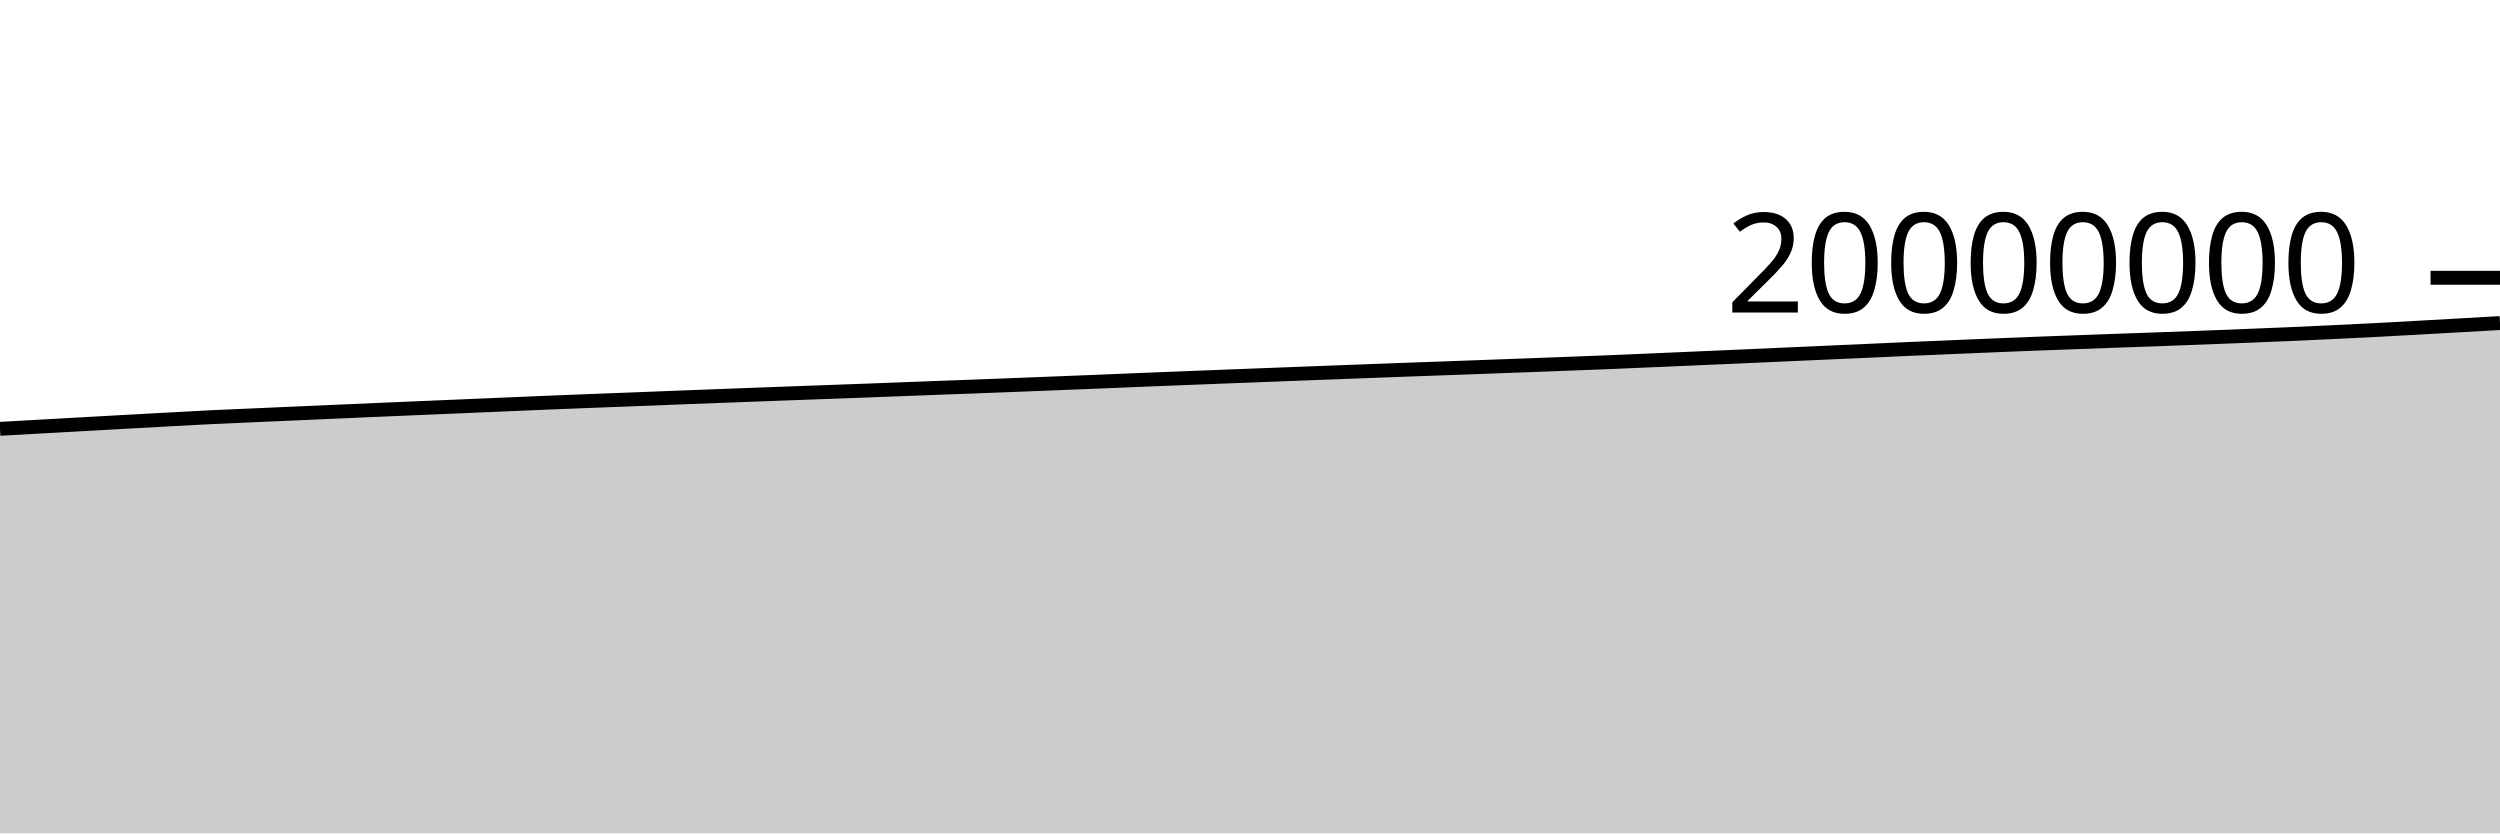
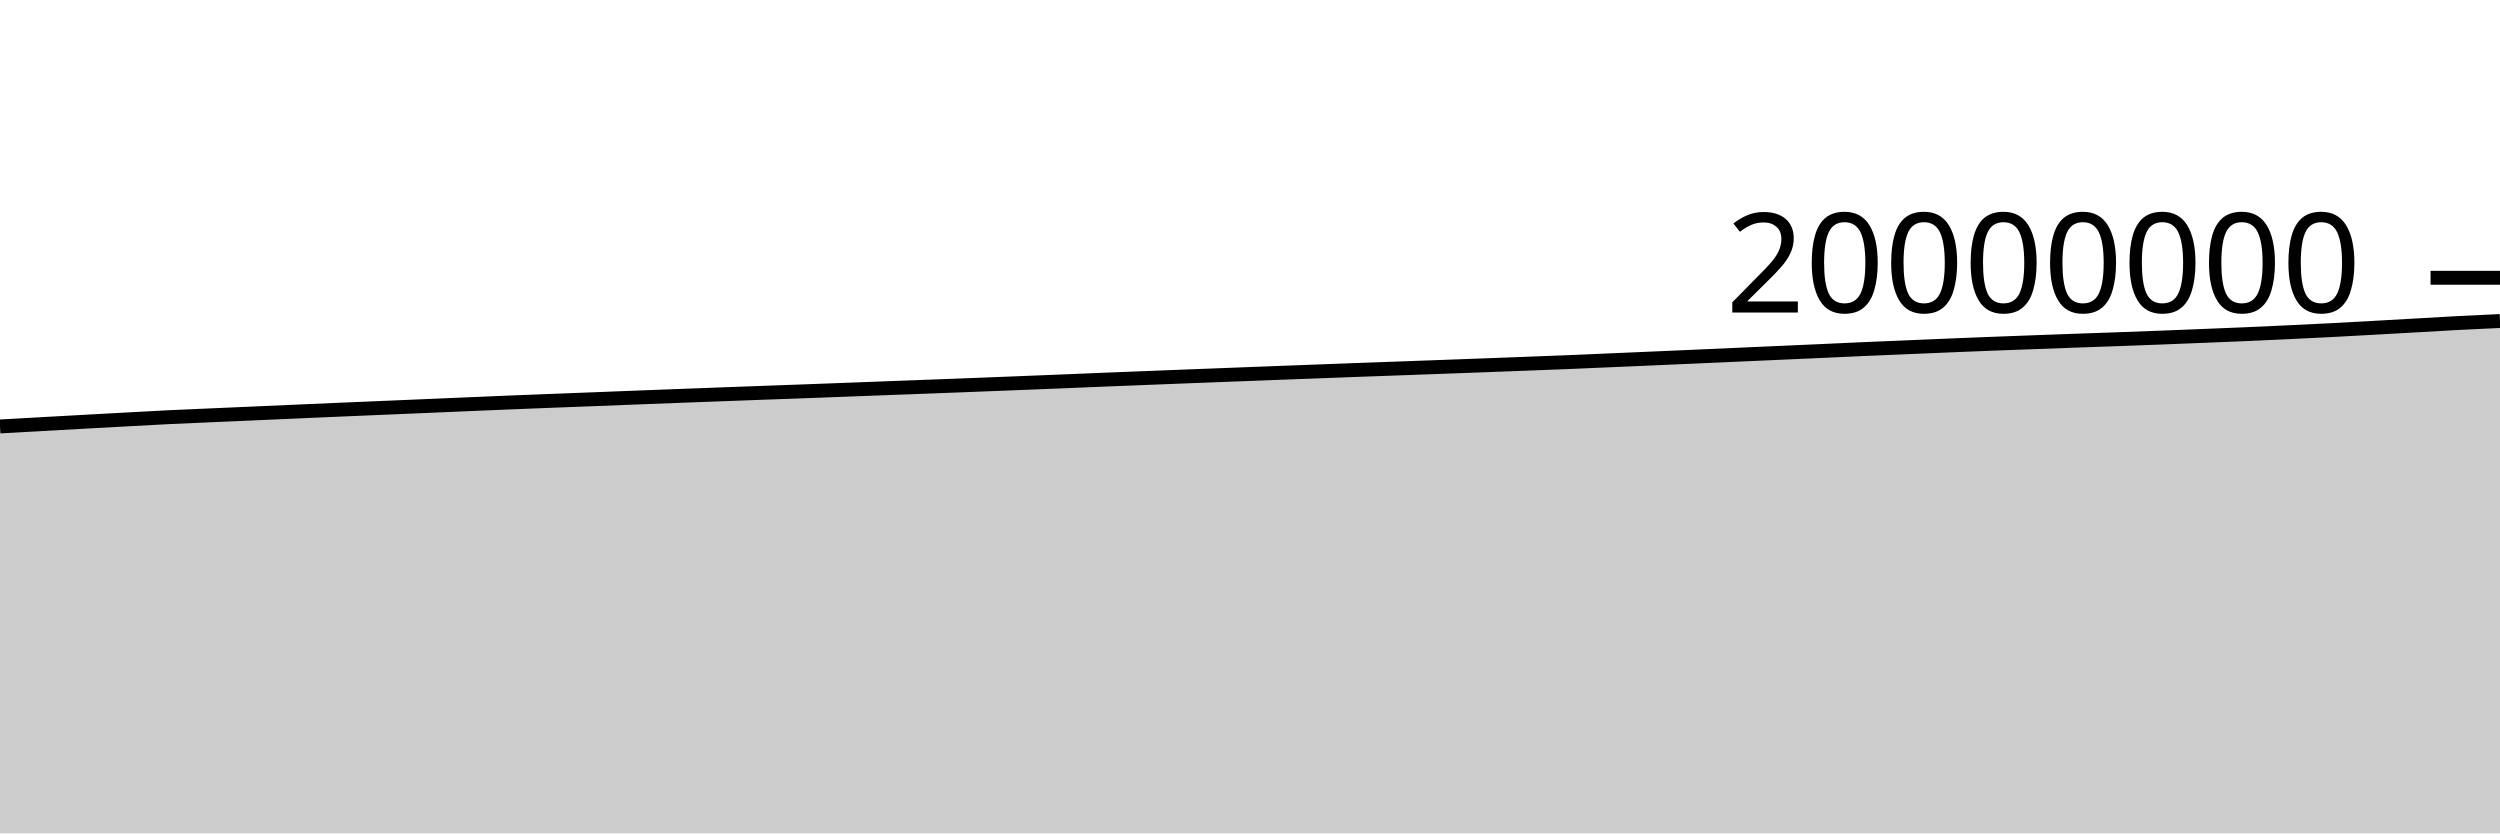
<svg xmlns="http://www.w3.org/2000/svg" viewBox="0 0 180 60">
  <g transform="translate(0,20)">
-     <path class="area" fill="rgba(0, 0, 0, 0.2)" d="M0,10.876C1.017,10.819,2.034,10.761,3.051,10.704C4.068,10.647,5.085,10.589,6.102,10.533C7.119,10.476,8.136,10.42,9.153,10.364C10.169,10.308,11.186,10.252,12.203,10.197C13.22,10.142,14.237,10.084,15.254,10.034C16.271,9.985,17.288,9.945,18.305,9.9C19.322,9.856,20.339,9.811,21.356,9.766C22.373,9.721,23.39,9.677,24.407,9.632C25.424,9.588,26.441,9.543,27.458,9.499C28.475,9.455,29.492,9.413,30.508,9.37C31.525,9.327,32.542,9.284,33.559,9.241C34.576,9.198,35.593,9.154,36.61,9.111C37.627,9.068,38.644,9.024,39.661,8.982C40.678,8.941,41.695,8.902,42.712,8.862C43.729,8.823,44.746,8.784,45.763,8.745C46.78,8.705,47.797,8.665,48.814,8.625C49.831,8.586,50.847,8.547,51.864,8.509C52.881,8.47,53.898,8.433,54.915,8.395C55.932,8.357,56.949,8.319,57.966,8.282C58.983,8.245,60,8.21,61.017,8.172C62.034,8.135,63.051,8.095,64.068,8.057C65.085,8.018,66.102,7.979,67.119,7.941C68.136,7.903,69.153,7.866,70.169,7.828C71.186,7.789,72.203,7.75,73.22,7.711C74.237,7.671,75.254,7.631,76.271,7.591C77.288,7.551,78.305,7.511,79.322,7.469C80.339,7.428,81.356,7.384,82.373,7.343C83.39,7.302,84.407,7.262,85.424,7.222C86.441,7.183,87.458,7.143,88.475,7.103C89.492,7.064,90.508,7.025,91.525,6.985C92.542,6.946,93.559,6.907,94.576,6.869C95.593,6.83,96.61,6.792,97.627,6.754C98.644,6.716,99.661,6.677,100.678,6.639C101.695,6.602,102.712,6.566,103.729,6.529C104.746,6.493,105.763,6.456,106.78,6.418C107.797,6.381,108.814,6.344,109.831,6.306C110.847,6.268,111.864,6.229,112.881,6.19C113.898,6.152,114.915,6.115,115.932,6.073C116.949,6.032,117.966,5.985,118.983,5.942C120,5.898,121.017,5.854,122.034,5.81C123.051,5.766,124.068,5.722,125.085,5.677C126.102,5.632,127.119,5.587,128.136,5.541C129.153,5.496,130.169,5.451,131.186,5.406C132.203,5.361,133.22,5.315,134.237,5.27C135.254,5.224,136.271,5.176,137.288,5.131C138.305,5.087,139.322,5.046,140.339,5.003C141.356,4.96,142.373,4.916,143.39,4.874C144.407,4.832,145.424,4.791,146.441,4.752C147.458,4.713,148.475,4.675,149.492,4.638C150.508,4.6,151.525,4.564,152.542,4.527C153.559,4.491,154.576,4.457,155.593,4.42C156.61,4.383,157.627,4.345,158.644,4.306C159.661,4.267,160.678,4.226,161.695,4.185C162.712,4.144,163.729,4.104,164.746,4.06C165.763,4.016,166.78,3.969,167.797,3.921C168.814,3.873,169.831,3.823,170.847,3.771C171.864,3.718,172.881,3.661,173.898,3.605C174.915,3.549,175.932,3.491,176.949,3.434C177.966,3.376,178.983,3.318,180,3.259L180,40C178.983,40,177.966,40,176.949,40C175.932,40,174.915,40,173.898,40C172.881,40,171.864,40,170.847,40C169.831,40,168.814,40,167.797,40C166.78,40,165.763,40,164.746,40C163.729,40,162.712,40,161.695,40C160.678,40,159.661,40,158.644,40C157.627,40,156.61,40,155.593,40C154.576,40,153.559,40,152.542,40C151.525,40,150.508,40,149.492,40C148.475,40,147.458,40,146.441,40C145.424,40,144.407,40,143.39,40C142.373,40,141.356,40,140.339,40C139.322,40,138.305,40,137.288,40C136.271,40,135.254,40,134.237,40C133.22,40,132.203,40,131.186,40C130.169,40,129.153,40,128.136,40C127.119,40,126.102,40,125.085,40C124.068,40,123.051,40,122.034,40C121.017,40,120,40,118.983,40C117.966,40,116.949,40,115.932,40C114.915,40,113.898,40,112.881,40C111.864,40,110.847,40,109.831,40C108.814,40,107.797,40,106.78,40C105.763,40,104.746,40,103.729,40C102.712,40,101.695,40,100.678,40C99.661,40,98.644,40,97.627,40C96.61,40,95.593,40,94.576,40C93.559,40,92.542,40,91.525,40C90.508,40,89.492,40,88.475,40C87.458,40,86.441,40,85.424,40C84.407,40,83.39,40,82.373,40C81.356,40,80.339,40,79.322,40C78.305,40,77.288,40,76.271,40C75.254,40,74.237,40,73.22,40C72.203,40,71.186,40,70.169,40C69.153,40,68.136,40,67.119,40C66.102,40,65.085,40,64.068,40C63.051,40,62.034,40,61.017,40C60,40,58.983,40,57.966,40C56.949,40,55.932,40,54.915,40C53.898,40,52.881,40,51.864,40C50.847,40,49.831,40,48.814,40C47.797,40,46.78,40,45.763,40C44.746,40,43.729,40,42.712,40C41.695,40,40.678,40,39.661,40C38.644,40,37.627,40,36.61,40C35.593,40,34.576,40,33.559,40C32.542,40,31.525,40,30.508,40C29.492,40,28.475,40,27.458,40C26.441,40,25.424,40,24.407,40C23.39,40,22.373,40,21.356,40C20.339,40,19.322,40,18.305,40C17.288,40,16.271,40,15.254,40C14.237,40,13.22,40,12.203,40C11.186,40,10.169,40,9.153,40C8.136,40,7.119,40,6.102,40C5.085,40,4.068,40,3.051,40C2.034,40,1.017,40,0,40Z" />
-     <path class="line" stroke="black" fill="none" d="M0,10.876C1.017,10.819,2.034,10.761,3.051,10.704C4.068,10.647,5.085,10.589,6.102,10.533C7.119,10.476,8.136,10.42,9.153,10.364C10.169,10.308,11.186,10.252,12.203,10.197C13.22,10.142,14.237,10.084,15.254,10.034C16.271,9.985,17.288,9.945,18.305,9.9C19.322,9.856,20.339,9.811,21.356,9.766C22.373,9.721,23.39,9.677,24.407,9.632C25.424,9.588,26.441,9.543,27.458,9.499C28.475,9.455,29.492,9.413,30.508,9.37C31.525,9.327,32.542,9.284,33.559,9.241C34.576,9.198,35.593,9.154,36.61,9.111C37.627,9.068,38.644,9.024,39.661,8.982C40.678,8.941,41.695,8.902,42.712,8.862C43.729,8.823,44.746,8.784,45.763,8.745C46.78,8.705,47.797,8.665,48.814,8.625C49.831,8.586,50.847,8.547,51.864,8.509C52.881,8.47,53.898,8.433,54.915,8.395C55.932,8.357,56.949,8.319,57.966,8.282C58.983,8.245,60,8.21,61.017,8.172C62.034,8.135,63.051,8.095,64.068,8.057C65.085,8.018,66.102,7.979,67.119,7.941C68.136,7.903,69.153,7.866,70.169,7.828C71.186,7.789,72.203,7.75,73.22,7.711C74.237,7.671,75.254,7.631,76.271,7.591C77.288,7.551,78.305,7.511,79.322,7.469C80.339,7.428,81.356,7.384,82.373,7.343C83.39,7.302,84.407,7.262,85.424,7.222C86.441,7.183,87.458,7.143,88.475,7.103C89.492,7.064,90.508,7.025,91.525,6.985C92.542,6.946,93.559,6.907,94.576,6.869C95.593,6.83,96.61,6.792,97.627,6.754C98.644,6.716,99.661,6.677,100.678,6.639C101.695,6.602,102.712,6.566,103.729,6.529C104.746,6.493,105.763,6.456,106.78,6.418C107.797,6.381,108.814,6.344,109.831,6.306C110.847,6.268,111.864,6.229,112.881,6.19C113.898,6.152,114.915,6.115,115.932,6.073C116.949,6.032,117.966,5.985,118.983,5.942C120,5.898,121.017,5.854,122.034,5.81C123.051,5.766,124.068,5.722,125.085,5.677C126.102,5.632,127.119,5.587,128.136,5.541C129.153,5.496,130.169,5.451,131.186,5.406C132.203,5.361,133.22,5.315,134.237,5.27C135.254,5.224,136.271,5.176,137.288,5.131C138.305,5.087,139.322,5.046,140.339,5.003C141.356,4.96,142.373,4.916,143.39,4.874C144.407,4.832,145.424,4.791,146.441,4.752C147.458,4.713,148.475,4.675,149.492,4.638C150.508,4.6,151.525,4.564,152.542,4.527C153.559,4.491,154.576,4.457,155.593,4.42C156.61,4.383,157.627,4.345,158.644,4.306C159.661,4.267,160.678,4.226,161.695,4.185C162.712,4.144,163.729,4.104,164.746,4.06C165.763,4.016,166.78,3.969,167.797,3.921C168.814,3.873,169.831,3.823,170.847,3.771C171.864,3.718,172.881,3.661,173.898,3.605C174.915,3.549,175.932,3.491,176.949,3.434C177.966,3.376,178.983,3.318,180,3.259" />
+     <path class="area" fill="rgba(0, 0, 0, 0.2)" d="M0,10.704C1.017,10.647,2.034,10.589,3.051,10.533C4.068,10.476,5.085,10.42,6.102,10.364C7.119,10.308,8.136,10.252,9.153,10.197C10.169,10.142,11.186,10.084,12.203,10.034C13.22,9.985,14.237,9.945,15.254,9.9C16.271,9.856,17.288,9.811,18.305,9.766C19.322,9.721,20.339,9.677,21.356,9.632C22.373,9.588,23.39,9.543,24.407,9.499C25.424,9.455,26.441,9.413,27.458,9.37C28.475,9.327,29.492,9.284,30.508,9.241C31.525,9.198,32.542,9.154,33.559,9.111C34.576,9.068,35.593,9.024,36.61,8.982C37.627,8.941,38.644,8.902,39.661,8.862C40.678,8.823,41.695,8.784,42.712,8.745C43.729,8.705,44.746,8.665,45.763,8.625C46.78,8.586,47.797,8.547,48.814,8.509C49.831,8.47,50.847,8.433,51.864,8.395C52.881,8.357,53.898,8.319,54.915,8.282C55.932,8.245,56.949,8.21,57.966,8.172C58.983,8.135,60,8.095,61.017,8.057C62.034,8.018,63.051,7.979,64.068,7.941C65.085,7.903,66.102,7.866,67.119,7.828C68.136,7.789,69.153,7.75,70.169,7.711C71.186,7.671,72.203,7.631,73.22,7.591C74.237,7.551,75.254,7.511,76.271,7.469C77.288,7.428,78.305,7.384,79.322,7.343C80.339,7.302,81.356,7.262,82.373,7.222C83.39,7.183,84.407,7.143,85.424,7.103C86.441,7.064,87.458,7.025,88.475,6.985C89.492,6.946,90.508,6.907,91.525,6.869C92.542,6.83,93.559,6.792,94.576,6.754C95.593,6.716,96.61,6.677,97.627,6.639C98.644,6.602,99.661,6.566,100.678,6.529C101.695,6.493,102.712,6.456,103.729,6.418C104.746,6.381,105.763,6.344,106.78,6.306C107.797,6.268,108.814,6.229,109.831,6.19C110.847,6.152,111.864,6.115,112.881,6.073C113.898,6.032,114.915,5.985,115.932,5.942C116.949,5.898,117.966,5.854,118.983,5.81C120,5.766,121.017,5.722,122.034,5.677C123.051,5.632,124.068,5.587,125.085,5.541C126.102,5.496,127.119,5.451,128.136,5.406C129.153,5.361,130.169,5.315,131.186,5.27C132.203,5.224,133.22,5.176,134.237,5.131C135.254,5.087,136.271,5.046,137.288,5.003C138.305,4.96,139.322,4.916,140.339,4.874C141.356,4.832,142.373,4.791,143.39,4.752C144.407,4.713,145.424,4.675,146.441,4.638C147.458,4.6,148.475,4.564,149.492,4.527C150.508,4.491,151.525,4.457,152.542,4.42C153.559,4.383,154.576,4.345,155.593,4.306C156.61,4.267,157.627,4.226,158.644,4.185C159.661,4.144,160.678,4.104,161.695,4.06C162.712,4.016,163.729,3.969,164.746,3.921C165.763,3.873,166.78,3.823,167.797,3.771C168.814,3.718,169.831,3.661,170.847,3.605C171.864,3.549,172.881,3.491,173.898,3.434C174.915,3.376,175.932,3.313,176.949,3.259C177.966,3.206,178.983,3.159,180,3.113L180,40C178.983,40,177.966,40,176.949,40C175.932,40,174.915,40,173.898,40C172.881,40,171.864,40,170.847,40C169.831,40,168.814,40,167.797,40C166.78,40,165.763,40,164.746,40C163.729,40,162.712,40,161.695,40C160.678,40,159.661,40,158.644,40C157.627,40,156.61,40,155.593,40C154.576,40,153.559,40,152.542,40C151.525,40,150.508,40,149.492,40C148.475,40,147.458,40,146.441,40C145.424,40,144.407,40,143.39,40C142.373,40,141.356,40,140.339,40C139.322,40,138.305,40,137.288,40C136.271,40,135.254,40,134.237,40C133.22,40,132.203,40,131.186,40C130.169,40,129.153,40,128.136,40C127.119,40,126.102,40,125.085,40C124.068,40,123.051,40,122.034,40C121.017,40,120,40,118.983,40C117.966,40,116.949,40,115.932,40C114.915,40,113.898,40,112.881,40C111.864,40,110.847,40,109.831,40C108.814,40,107.797,40,106.78,40C105.763,40,104.746,40,103.729,40C102.712,40,101.695,40,100.678,40C99.661,40,98.644,40,97.627,40C96.61,40,95.593,40,94.576,40C93.559,40,92.542,40,91.525,40C90.508,40,89.492,40,88.475,40C87.458,40,86.441,40,85.424,40C84.407,40,83.39,40,82.373,40C81.356,40,80.339,40,79.322,40C78.305,40,77.288,40,76.271,40C75.254,40,74.237,40,73.22,40C72.203,40,71.186,40,70.169,40C69.153,40,68.136,40,67.119,40C66.102,40,65.085,40,64.068,40C63.051,40,62.034,40,61.017,40C60,40,58.983,40,57.966,40C56.949,40,55.932,40,54.915,40C53.898,40,52.881,40,51.864,40C50.847,40,49.831,40,48.814,40C47.797,40,46.78,40,45.763,40C44.746,40,43.729,40,42.712,40C41.695,40,40.678,40,39.661,40C38.644,40,37.627,40,36.61,40C35.593,40,34.576,40,33.559,40C32.542,40,31.525,40,30.508,40C29.492,40,28.475,40,27.458,40C26.441,40,25.424,40,24.407,40C23.39,40,22.373,40,21.356,40C20.339,40,19.322,40,18.305,40C17.288,40,16.271,40,15.254,40C14.237,40,13.22,40,12.203,40C11.186,40,10.169,40,9.153,40C8.136,40,7.119,40,6.102,40C5.085,40,4.068,40,3.051,40C2.034,40,1.017,40,0,40Z" />
+     <path class="line" stroke="black" fill="none" d="M0,10.704C1.017,10.647,2.034,10.589,3.051,10.533C4.068,10.476,5.085,10.42,6.102,10.364C7.119,10.308,8.136,10.252,9.153,10.197C10.169,10.142,11.186,10.084,12.203,10.034C13.22,9.985,14.237,9.945,15.254,9.9C16.271,9.856,17.288,9.811,18.305,9.766C19.322,9.721,20.339,9.677,21.356,9.632C22.373,9.588,23.39,9.543,24.407,9.499C25.424,9.455,26.441,9.413,27.458,9.37C28.475,9.327,29.492,9.284,30.508,9.241C31.525,9.198,32.542,9.154,33.559,9.111C34.576,9.068,35.593,9.024,36.61,8.982C37.627,8.941,38.644,8.902,39.661,8.862C40.678,8.823,41.695,8.784,42.712,8.745C43.729,8.705,44.746,8.665,45.763,8.625C46.78,8.586,47.797,8.547,48.814,8.509C49.831,8.47,50.847,8.433,51.864,8.395C52.881,8.357,53.898,8.319,54.915,8.282C55.932,8.245,56.949,8.21,57.966,8.172C58.983,8.135,60,8.095,61.017,8.057C62.034,8.018,63.051,7.979,64.068,7.941C65.085,7.903,66.102,7.866,67.119,7.828C68.136,7.789,69.153,7.75,70.169,7.711C71.186,7.671,72.203,7.631,73.22,7.591C74.237,7.551,75.254,7.511,76.271,7.469C77.288,7.428,78.305,7.384,79.322,7.343C80.339,7.302,81.356,7.262,82.373,7.222C83.39,7.183,84.407,7.143,85.424,7.103C86.441,7.064,87.458,7.025,88.475,6.985C89.492,6.946,90.508,6.907,91.525,6.869C92.542,6.83,93.559,6.792,94.576,6.754C95.593,6.716,96.61,6.677,97.627,6.639C98.644,6.602,99.661,6.566,100.678,6.529C101.695,6.493,102.712,6.456,103.729,6.418C104.746,6.381,105.763,6.344,106.78,6.306C107.797,6.268,108.814,6.229,109.831,6.19C110.847,6.152,111.864,6.115,112.881,6.073C113.898,6.032,114.915,5.985,115.932,5.942C116.949,5.898,117.966,5.854,118.983,5.81C120,5.766,121.017,5.722,122.034,5.677C123.051,5.632,124.068,5.587,125.085,5.541C126.102,5.496,127.119,5.451,128.136,5.406C129.153,5.361,130.169,5.315,131.186,5.27C132.203,5.224,133.22,5.176,134.237,5.131C135.254,5.087,136.271,5.046,137.288,5.003C138.305,4.96,139.322,4.916,140.339,4.874C141.356,4.832,142.373,4.791,143.39,4.752C144.407,4.713,145.424,4.675,146.441,4.638C147.458,4.6,148.475,4.564,149.492,4.527C150.508,4.491,151.525,4.457,152.542,4.42C153.559,4.383,154.576,4.345,155.593,4.306C156.61,4.267,157.627,4.226,158.644,4.185C159.661,4.144,160.678,4.104,161.695,4.06C162.712,4.016,163.729,3.969,164.746,3.921C165.763,3.873,166.78,3.823,167.797,3.771C168.814,3.718,169.831,3.661,170.847,3.605C171.864,3.549,172.881,3.491,173.898,3.434C174.915,3.376,175.932,3.313,176.949,3.259C177.966,3.206,178.983,3.159,180,3.113" />
    <path class="axis-ceiling" stroke-width="1" stroke="black" fill="none" d="M175,0L180,0" />
    <text class="axis-ceiling-label" font-family="sans-serif" text-anchor="end" font-size="10px" x="170" y="2.5">20000000</text>
  </g>
</svg>
